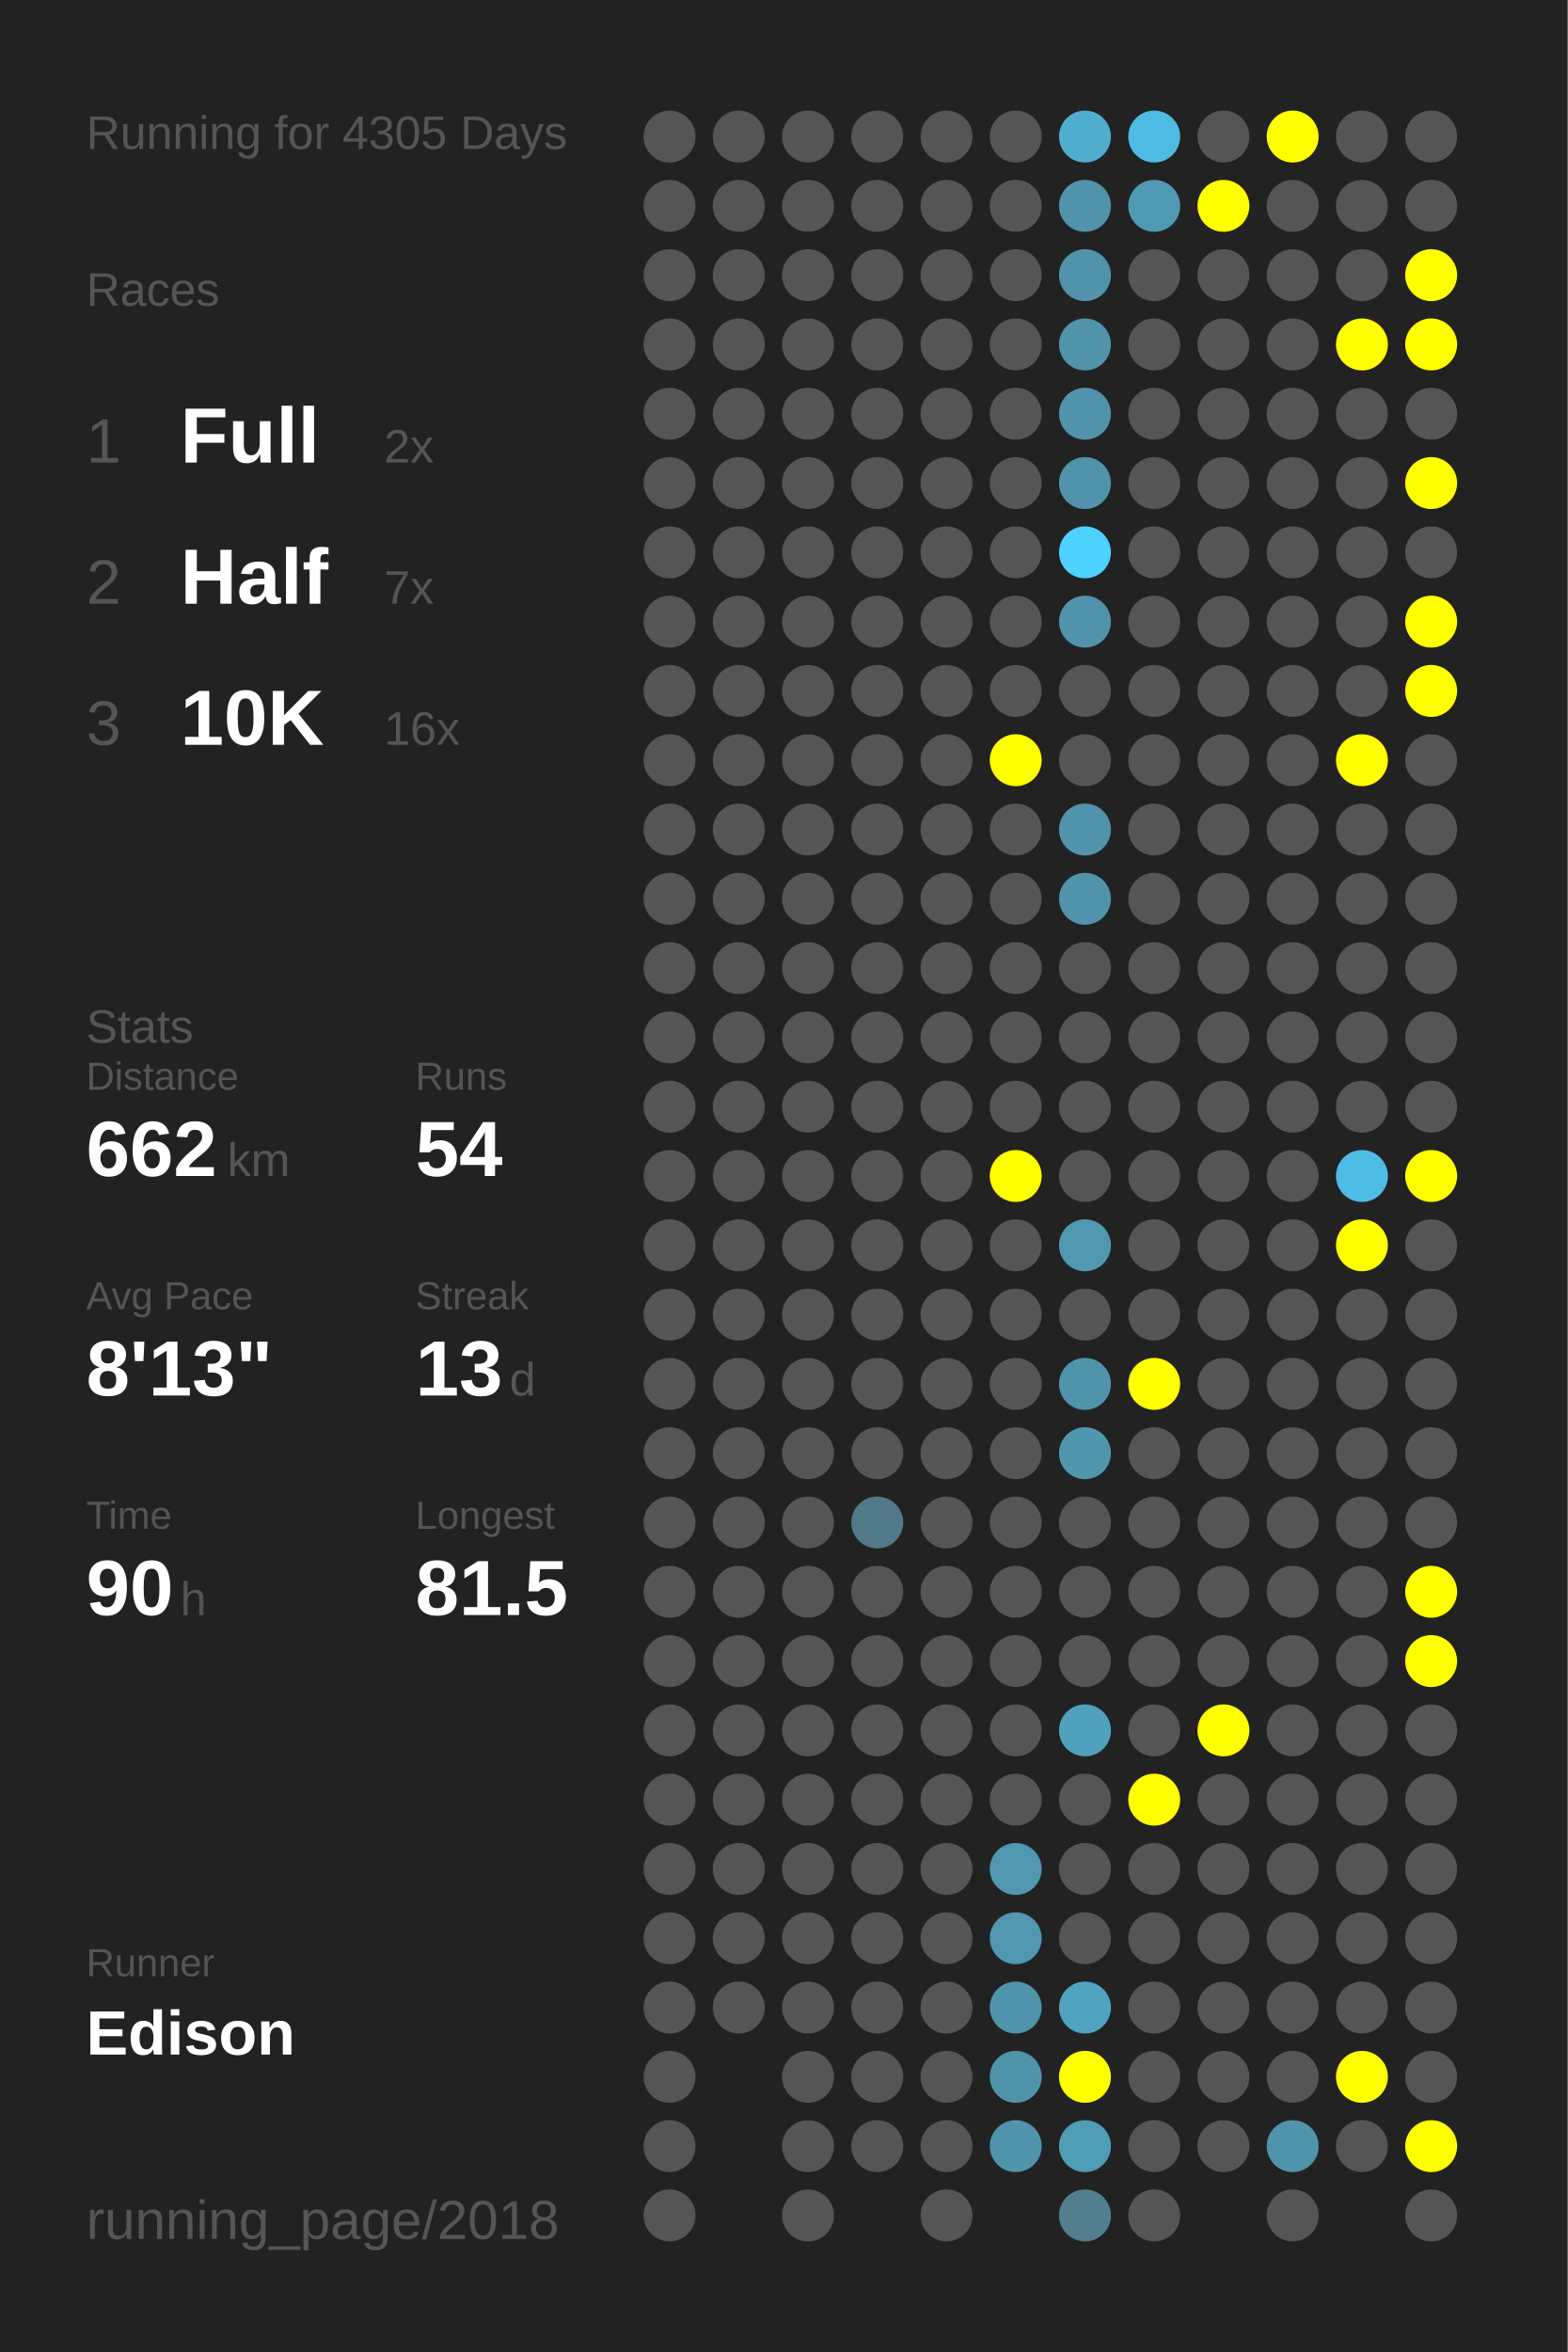
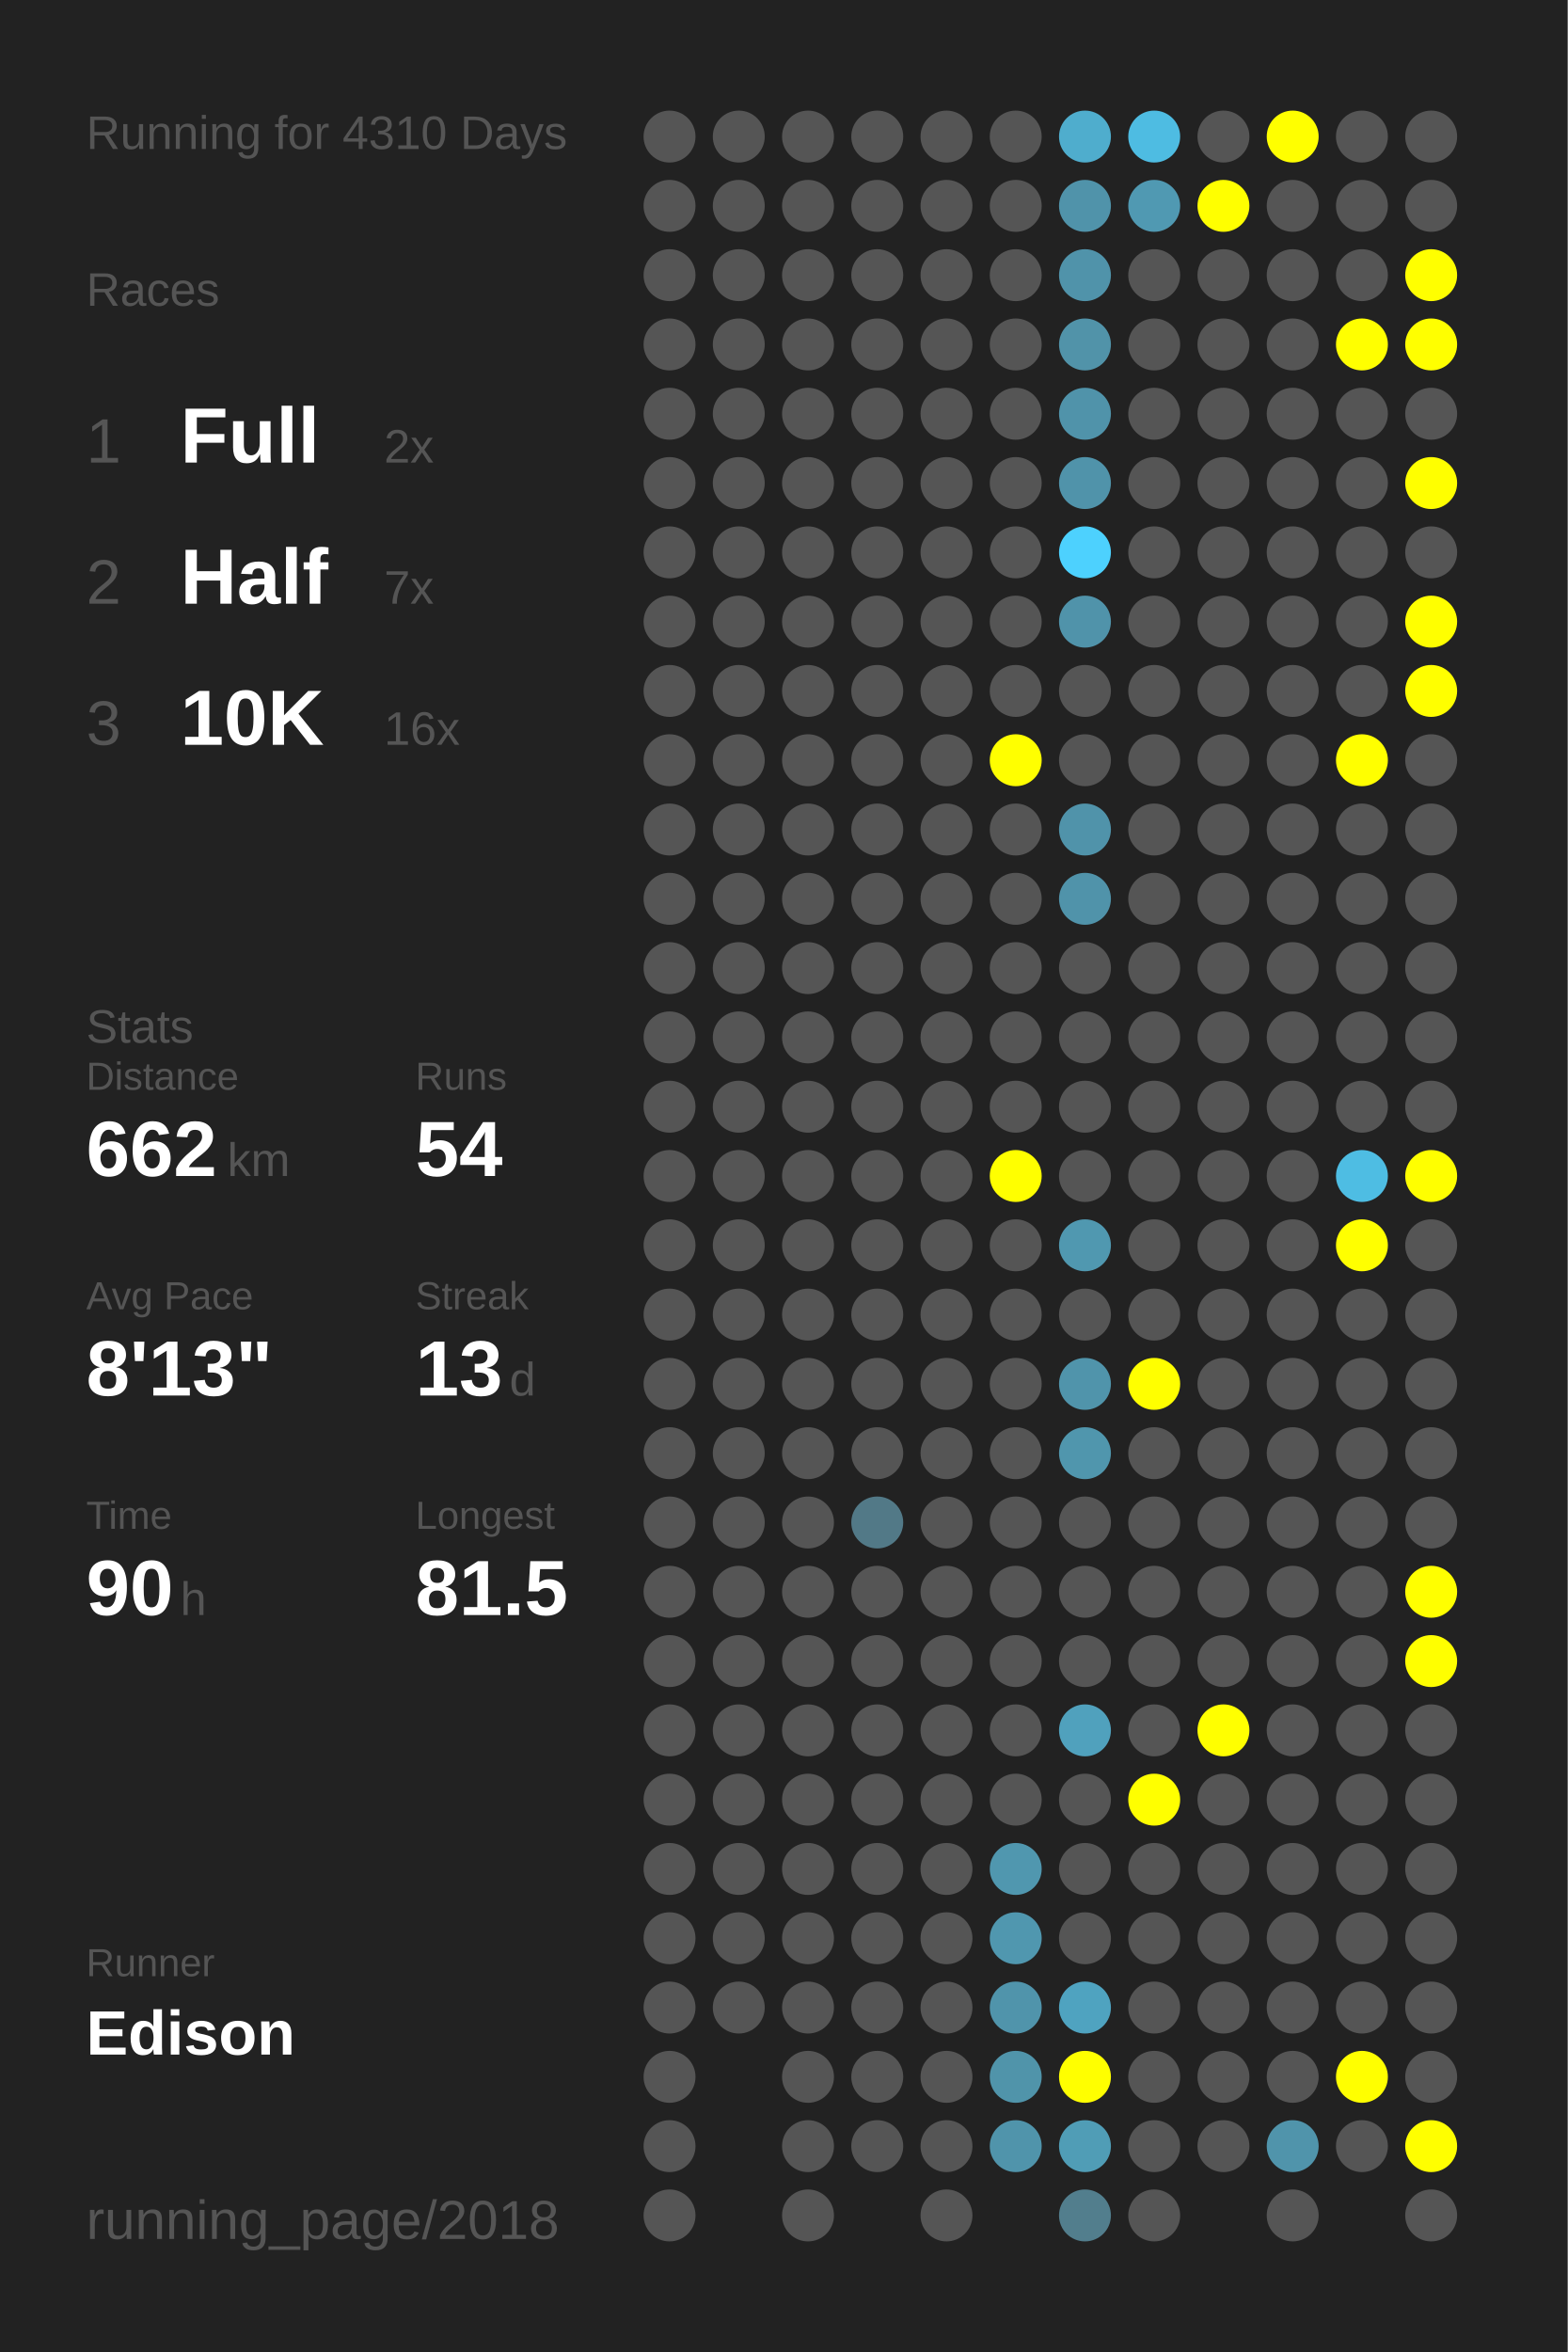
<svg xmlns="http://www.w3.org/2000/svg" baseProfile="full" height="300mm" version="1.1" viewBox="0,0,200,300" width="200mm">
  <defs />
  <rect fill="#222222" height="300" width="200" x="0" y="0" />
-   <text fill="#555555" style="font-size:6px; font-family:Arial;" x="11" y="19">Running for 4305 Days</text>
+   <text fill="#555555" style="font-size:6px; font-family:Arial;" x="11" y="19">Running for 4310 Days</text>
  <text fill="#555555" style="font-size:6px; font-family:Arial;" x="11" y="39">Races</text>
  <text fill="#555555" style="font-size:8px; font-family:Arial;" x="11" y="59">1</text>
  <text fill="#FFFFFF" style="font-size:10px; font-family:Arial; font-weight:bold;" x="23" y="59">Full</text>
  <text fill="#555555" style="font-size:6px; font-family:Arial;" x="49" y="59">2x</text>
  <text fill="#555555" style="font-size:8px; font-family:Arial;" x="11" y="77">2</text>
  <text fill="#FFFFFF" style="font-size:10px; font-family:Arial; font-weight:bold;" x="23" y="77">Half</text>
  <text fill="#555555" style="font-size:6px; font-family:Arial;" x="49" y="77">7x</text>
  <text fill="#555555" style="font-size:8px; font-family:Arial;" x="11" y="95">3</text>
  <text fill="#FFFFFF" style="font-size:10px; font-family:Arial; font-weight:bold;" x="23" y="95">10K</text>
  <text fill="#555555" style="font-size:6px; font-family:Arial;" x="49" y="95">16x</text>
  <text fill="#555555" style="font-size:6px; font-family:Arial;" x="11" y="133">Stats</text>
  <text fill="#555555" style="font-size:5px; font-family:Arial;" x="11" y="139">Distance</text>
  <text fill="#FFFFFF" style="font-size:10px; font-family:Arial; font-weight:bold;" x="11" y="150">662</text>
  <text fill="#555555" style="font-size:6px; font-family:Arial;" x="29" y="150">km</text>
  <text fill="#555555" style="font-size:5px; font-family:Arial;" x="53" y="139">Runs</text>
  <text fill="#FFFFFF" style="font-size:10px; font-family:Arial; font-weight:bold;" x="53" y="150">54</text>
  <text fill="#555555" style="font-size:5px; font-family:Arial;" x="11" y="167">Avg Pace</text>
  <text fill="#FFFFFF" style="font-size:10px; font-family:Arial; font-weight:bold;" x="11" y="178">8'13"</text>
  <text fill="#555555" style="font-size:5px; font-family:Arial;" x="53" y="167">Streak</text>
  <text fill="#FFFFFF" style="font-size:10px; font-family:Arial; font-weight:bold;" x="53" y="178">13</text>
  <text fill="#555555" style="font-size:6px; font-family:Arial;" x="65" y="178">d</text>
  <text fill="#555555" style="font-size:5px; font-family:Arial;" x="11" y="195">Time</text>
  <text fill="#FFFFFF" style="font-size:10px; font-family:Arial; font-weight:bold;" x="11" y="206">90</text>
  <text fill="#555555" style="font-size:6px; font-family:Arial;" x="23" y="206">h</text>
  <text fill="#555555" style="font-size:5px; font-family:Arial;" x="53" y="195">Longest</text>
  <text fill="#FFFFFF" style="font-size:10px; font-family:Arial; font-weight:bold;" x="53" y="206">81.5</text>
  <text fill="#555555" style="font-size:5px; font-family:Arial;" x="11" y="252.065">Runner</text>
  <text fill="#FFFFFF" style="font-size:8px; font-family:Arial; font-weight:bold;" x="11" y="262.065">Edison</text>
  <text fill="#555555" style="font-size:7px; font-family:Arial;" x="11" y="285.581">running_page/2018</text>
  <circle cx="85.417" cy="17.419" fill="#555555" r="3.312" />
  <circle cx="85.417" cy="26.258" fill="#555555" r="3.312" />
  <circle cx="85.417" cy="35.097" fill="#555555" r="3.312" />
  <circle cx="85.417" cy="43.935" fill="#555555" r="3.312" />
  <circle cx="85.417" cy="52.774" fill="#555555" r="3.312" />
  <circle cx="85.417" cy="61.613" fill="#555555" r="3.312" />
  <circle cx="85.417" cy="70.452" fill="#555555" r="3.312" />
  <circle cx="85.417" cy="79.29" fill="#555555" r="3.312" />
  <circle cx="85.417" cy="88.129" fill="#555555" r="3.312" />
  <circle cx="85.417" cy="96.968" fill="#555555" r="3.312" />
  <circle cx="85.417" cy="105.806" fill="#555555" r="3.312" />
  <circle cx="85.417" cy="114.645" fill="#555555" r="3.312" />
  <circle cx="85.417" cy="123.484" fill="#555555" r="3.312" />
  <circle cx="85.417" cy="132.323" fill="#555555" r="3.312" />
  <circle cx="85.417" cy="141.161" fill="#555555" r="3.312" />
  <circle cx="85.417" cy="150" fill="#555555" r="3.312" />
  <circle cx="85.417" cy="158.839" fill="#555555" r="3.312" />
  <circle cx="85.417" cy="167.677" fill="#555555" r="3.312" />
  <circle cx="85.417" cy="176.516" fill="#555555" r="3.312" />
  <circle cx="85.417" cy="185.355" fill="#555555" r="3.312" />
  <circle cx="85.417" cy="194.194" fill="#555555" r="3.312" />
  <circle cx="85.417" cy="203.032" fill="#555555" r="3.312" />
  <circle cx="85.417" cy="211.871" fill="#555555" r="3.312" />
  <circle cx="85.417" cy="220.71" fill="#555555" r="3.312" />
  <circle cx="85.417" cy="229.548" fill="#555555" r="3.312" />
  <circle cx="85.417" cy="238.387" fill="#555555" r="3.312" />
  <circle cx="85.417" cy="247.226" fill="#555555" r="3.312" />
  <circle cx="85.417" cy="256.065" fill="#555555" r="3.312" />
  <circle cx="85.417" cy="264.903" fill="#555555" r="3.312" />
  <circle cx="85.417" cy="273.742" fill="#555555" r="3.312" />
  <circle cx="85.417" cy="282.581" fill="#555555" r="3.312" />
  <circle cx="94.25" cy="17.419" fill="#555555" r="3.312" />
  <circle cx="94.25" cy="26.258" fill="#555555" r="3.312" />
  <circle cx="94.25" cy="35.097" fill="#555555" r="3.312" />
  <circle cx="94.25" cy="43.935" fill="#555555" r="3.312" />
  <circle cx="94.25" cy="52.774" fill="#555555" r="3.312" />
  <circle cx="94.25" cy="61.613" fill="#555555" r="3.312" />
  <circle cx="94.25" cy="70.452" fill="#555555" r="3.312" />
  <circle cx="94.25" cy="79.29" fill="#555555" r="3.312" />
  <circle cx="94.25" cy="88.129" fill="#555555" r="3.312" />
  <circle cx="94.25" cy="96.968" fill="#555555" r="3.312" />
  <circle cx="94.25" cy="105.806" fill="#555555" r="3.312" />
  <circle cx="94.25" cy="114.645" fill="#555555" r="3.312" />
  <circle cx="94.25" cy="123.484" fill="#555555" r="3.312" />
  <circle cx="94.25" cy="132.323" fill="#555555" r="3.312" />
  <circle cx="94.25" cy="141.161" fill="#555555" r="3.312" />
  <circle cx="94.25" cy="150" fill="#555555" r="3.312" />
  <circle cx="94.25" cy="158.839" fill="#555555" r="3.312" />
  <circle cx="94.25" cy="167.677" fill="#555555" r="3.312" />
  <circle cx="94.25" cy="176.516" fill="#555555" r="3.312" />
  <circle cx="94.25" cy="185.355" fill="#555555" r="3.312" />
  <circle cx="94.25" cy="194.194" fill="#555555" r="3.312" />
  <circle cx="94.25" cy="203.032" fill="#555555" r="3.312" />
  <circle cx="94.25" cy="211.871" fill="#555555" r="3.312" />
  <circle cx="94.25" cy="220.71" fill="#555555" r="3.312" />
  <circle cx="94.25" cy="229.548" fill="#555555" r="3.312" />
  <circle cx="94.25" cy="238.387" fill="#555555" r="3.312" />
  <circle cx="94.25" cy="247.226" fill="#555555" r="3.312" />
  <circle cx="94.25" cy="256.065" fill="#555555" r="3.312" />
  <circle cx="103.083" cy="17.419" fill="#555555" r="3.312" />
  <circle cx="103.083" cy="26.258" fill="#555555" r="3.312" />
  <circle cx="103.083" cy="35.097" fill="#555555" r="3.312" />
  <circle cx="103.083" cy="43.935" fill="#555555" r="3.312" />
  <circle cx="103.083" cy="52.774" fill="#555555" r="3.312" />
  <circle cx="103.083" cy="61.613" fill="#555555" r="3.312" />
  <circle cx="103.083" cy="70.452" fill="#555555" r="3.312" />
  <circle cx="103.083" cy="79.29" fill="#555555" r="3.312" />
  <circle cx="103.083" cy="88.129" fill="#555555" r="3.312" />
  <circle cx="103.083" cy="96.968" fill="#555555" r="3.312" />
  <circle cx="103.083" cy="105.806" fill="#555555" r="3.312" />
  <circle cx="103.083" cy="114.645" fill="#555555" r="3.312" />
  <circle cx="103.083" cy="123.484" fill="#555555" r="3.312" />
  <circle cx="103.083" cy="132.323" fill="#555555" r="3.312" />
  <circle cx="103.083" cy="141.161" fill="#555555" r="3.312" />
  <circle cx="103.083" cy="150" fill="#555555" r="3.312" />
  <circle cx="103.083" cy="158.839" fill="#555555" r="3.312" />
  <circle cx="103.083" cy="167.677" fill="#555555" r="3.312" />
  <circle cx="103.083" cy="176.516" fill="#555555" r="3.312" />
  <circle cx="103.083" cy="185.355" fill="#555555" r="3.312" />
  <circle cx="103.083" cy="194.194" fill="#555555" r="3.312" />
  <circle cx="103.083" cy="203.032" fill="#555555" r="3.312" />
  <circle cx="103.083" cy="211.871" fill="#555555" r="3.312" />
  <circle cx="103.083" cy="220.71" fill="#555555" r="3.312" />
  <circle cx="103.083" cy="229.548" fill="#555555" r="3.312" />
  <circle cx="103.083" cy="238.387" fill="#555555" r="3.312" />
  <circle cx="103.083" cy="247.226" fill="#555555" r="3.312" />
  <circle cx="103.083" cy="256.065" fill="#555555" r="3.312" />
  <circle cx="103.083" cy="264.903" fill="#555555" r="3.312" />
  <circle cx="103.083" cy="273.742" fill="#555555" r="3.312" />
  <circle cx="103.083" cy="282.581" fill="#555555" r="3.312" />
  <circle cx="111.917" cy="17.419" fill="#555555" r="3.312" />
  <circle cx="111.917" cy="26.258" fill="#555555" r="3.312" />
  <circle cx="111.917" cy="35.097" fill="#555555" r="3.312" />
  <circle cx="111.917" cy="43.935" fill="#555555" r="3.312" />
  <circle cx="111.917" cy="52.774" fill="#555555" r="3.312" />
  <circle cx="111.917" cy="61.613" fill="#555555" r="3.312" />
  <circle cx="111.917" cy="70.452" fill="#555555" r="3.312" />
  <circle cx="111.917" cy="79.29" fill="#555555" r="3.312" />
  <circle cx="111.917" cy="88.129" fill="#555555" r="3.312" />
  <circle cx="111.917" cy="96.968" fill="#555555" r="3.312" />
  <circle cx="111.917" cy="105.806" fill="#555555" r="3.312" />
  <circle cx="111.917" cy="114.645" fill="#555555" r="3.312" />
  <circle cx="111.917" cy="123.484" fill="#555555" r="3.312" />
  <circle cx="111.917" cy="132.323" fill="#555555" r="3.312" />
  <circle cx="111.917" cy="141.161" fill="#555555" r="3.312" />
  <circle cx="111.917" cy="150" fill="#555555" r="3.312" />
  <circle cx="111.917" cy="158.839" fill="#555555" r="3.312" />
  <circle cx="111.917" cy="167.677" fill="#555555" r="3.312" />
  <circle cx="111.917" cy="176.516" fill="#555555" r="3.312" />
  <circle cx="111.917" cy="185.355" fill="#555555" r="3.312" />
  <circle cx="111.917" cy="194.194" fill="#527987" r="3.312" />
  <circle cx="111.917" cy="203.032" fill="#555555" r="3.312" />
  <circle cx="111.917" cy="211.871" fill="#555555" r="3.312" />
  <circle cx="111.917" cy="220.71" fill="#555555" r="3.312" />
  <circle cx="111.917" cy="229.548" fill="#555555" r="3.312" />
  <circle cx="111.917" cy="238.387" fill="#555555" r="3.312" />
  <circle cx="111.917" cy="247.226" fill="#555555" r="3.312" />
  <circle cx="111.917" cy="256.065" fill="#555555" r="3.312" />
  <circle cx="111.917" cy="264.903" fill="#555555" r="3.312" />
  <circle cx="111.917" cy="273.742" fill="#555555" r="3.312" />
  <circle cx="120.75" cy="17.419" fill="#555555" r="3.312" />
  <circle cx="120.75" cy="26.258" fill="#555555" r="3.312" />
  <circle cx="120.75" cy="35.097" fill="#555555" r="3.312" />
  <circle cx="120.75" cy="43.935" fill="#555555" r="3.312" />
  <circle cx="120.75" cy="52.774" fill="#555555" r="3.312" />
  <circle cx="120.75" cy="61.613" fill="#555555" r="3.312" />
  <circle cx="120.75" cy="70.452" fill="#555555" r="3.312" />
  <circle cx="120.75" cy="79.29" fill="#555555" r="3.312" />
  <circle cx="120.75" cy="88.129" fill="#555555" r="3.312" />
  <circle cx="120.75" cy="96.968" fill="#555555" r="3.312" />
  <circle cx="120.75" cy="105.806" fill="#555555" r="3.312" />
  <circle cx="120.75" cy="114.645" fill="#555555" r="3.312" />
  <circle cx="120.75" cy="123.484" fill="#555555" r="3.312" />
  <circle cx="120.75" cy="132.323" fill="#555555" r="3.312" />
  <circle cx="120.75" cy="141.161" fill="#555555" r="3.312" />
  <circle cx="120.75" cy="150" fill="#555555" r="3.312" />
  <circle cx="120.75" cy="158.839" fill="#555555" r="3.312" />
  <circle cx="120.75" cy="167.677" fill="#555555" r="3.312" />
  <circle cx="120.75" cy="176.516" fill="#555555" r="3.312" />
  <circle cx="120.75" cy="185.355" fill="#555555" r="3.312" />
  <circle cx="120.75" cy="194.194" fill="#555555" r="3.312" />
  <circle cx="120.75" cy="203.032" fill="#555555" r="3.312" />
  <circle cx="120.75" cy="211.871" fill="#555555" r="3.312" />
  <circle cx="120.75" cy="220.71" fill="#555555" r="3.312" />
  <circle cx="120.75" cy="229.548" fill="#555555" r="3.312" />
  <circle cx="120.75" cy="238.387" fill="#555555" r="3.312" />
  <circle cx="120.75" cy="247.226" fill="#555555" r="3.312" />
  <circle cx="120.75" cy="256.065" fill="#555555" r="3.312" />
  <circle cx="120.75" cy="264.903" fill="#555555" r="3.312" />
  <circle cx="120.75" cy="273.742" fill="#555555" r="3.312" />
  <circle cx="120.75" cy="282.581" fill="#555555" r="3.312" />
  <circle cx="129.583" cy="17.419" fill="#555555" r="3.312" />
  <circle cx="129.583" cy="26.258" fill="#555555" r="3.312" />
  <circle cx="129.583" cy="35.097" fill="#555555" r="3.312" />
  <circle cx="129.583" cy="43.935" fill="#555555" r="3.312" />
  <circle cx="129.583" cy="52.774" fill="#555555" r="3.312" />
  <circle cx="129.583" cy="61.613" fill="#555555" r="3.312" />
  <circle cx="129.583" cy="70.452" fill="#555555" r="3.312" />
  <circle cx="129.583" cy="79.29" fill="#555555" r="3.312" />
  <circle cx="129.583" cy="88.129" fill="#555555" r="3.312" />
  <circle cx="129.583" cy="96.968" fill="#FFFF00" r="3.312" />
  <circle cx="129.583" cy="105.806" fill="#555555" r="3.312" />
  <circle cx="129.583" cy="114.645" fill="#555555" r="3.312" />
  <circle cx="129.583" cy="123.484" fill="#555555" r="3.312" />
  <circle cx="129.583" cy="132.323" fill="#555555" r="3.312" />
  <circle cx="129.583" cy="141.161" fill="#555555" r="3.312" />
  <circle cx="129.583" cy="150" fill="#FFFF00" r="3.312" />
  <circle cx="129.583" cy="158.839" fill="#555555" r="3.312" />
  <circle cx="129.583" cy="167.677" fill="#555555" r="3.312" />
  <circle cx="129.583" cy="176.516" fill="#555555" r="3.312" />
  <circle cx="129.583" cy="185.355" fill="#555555" r="3.312" />
  <circle cx="129.583" cy="194.194" fill="#555555" r="3.312" />
  <circle cx="129.583" cy="203.032" fill="#555555" r="3.312" />
  <circle cx="129.583" cy="211.871" fill="#555555" r="3.312" />
  <circle cx="129.583" cy="220.71" fill="#555555" r="3.312" />
  <circle cx="129.583" cy="229.548" fill="#555555" r="3.312" />
  <circle cx="129.583" cy="238.387" fill="#5097af" r="3.312" />
  <circle cx="129.583" cy="247.226" fill="#5097af" r="3.312" />
  <circle cx="129.583" cy="256.065" fill="#5094ab" r="3.312" />
  <circle cx="129.583" cy="264.903" fill="#5094aa" r="3.312" />
  <circle cx="129.583" cy="273.742" fill="#5094ab" r="3.312" />
  <circle cx="138.417" cy="17.419" fill="#4fadcd" r="3.312" />
  <circle cx="138.417" cy="26.258" fill="#5093aa" r="3.312" />
  <circle cx="138.417" cy="35.097" fill="#5093aa" r="3.312" />
  <circle cx="138.417" cy="43.935" fill="#5193a9" r="3.312" />
  <circle cx="138.417" cy="52.774" fill="#5093aa" r="3.312" />
  <circle cx="138.417" cy="61.613" fill="#5093aa" r="3.312" />
  <circle cx="138.417" cy="70.452" fill="#4dd1fe" r="3.312" />
  <circle cx="138.417" cy="79.29" fill="#5093aa" r="3.312" />
  <circle cx="138.417" cy="88.129" fill="#555555" r="3.312" />
  <circle cx="138.417" cy="96.968" fill="#555555" r="3.312" />
  <circle cx="138.417" cy="105.806" fill="#5093aa" r="3.312" />
  <circle cx="138.417" cy="114.645" fill="#5093aa" r="3.312" />
  <circle cx="138.417" cy="123.484" fill="#555555" r="3.312" />
  <circle cx="138.417" cy="132.323" fill="#555555" r="3.312" />
  <circle cx="138.417" cy="141.161" fill="#555555" r="3.312" />
  <circle cx="138.417" cy="150" fill="#555555" r="3.312" />
  <circle cx="138.417" cy="158.839" fill="#5098b0" r="3.312" />
  <circle cx="138.417" cy="167.677" fill="#555555" r="3.312" />
  <circle cx="138.417" cy="176.516" fill="#5094ab" r="3.312" />
  <circle cx="138.417" cy="185.355" fill="#5096ad" r="3.312" />
  <circle cx="138.417" cy="194.194" fill="#555555" r="3.312" />
  <circle cx="138.417" cy="203.032" fill="#555555" r="3.312" />
  <circle cx="138.417" cy="211.871" fill="#555555" r="3.312" />
  <circle cx="138.417" cy="220.71" fill="#50a1bd" r="3.312" />
  <circle cx="138.417" cy="229.548" fill="#555555" r="3.312" />
  <circle cx="138.417" cy="238.387" fill="#555555" r="3.312" />
  <circle cx="138.417" cy="247.226" fill="#555555" r="3.312" />
  <circle cx="138.417" cy="256.065" fill="#4fa3c0" r="3.312" />
  <circle cx="138.417" cy="264.903" fill="#FFFF00" r="3.312" />
  <circle cx="138.417" cy="273.742" fill="#509db6" r="3.312" />
  <circle cx="138.417" cy="282.581" fill="#527e8d" r="3.312" />
  <circle cx="147.25" cy="17.419" fill="#4ebce2" r="3.312" />
  <circle cx="147.25" cy="26.258" fill="#5099b2" r="3.312" />
  <circle cx="147.25" cy="35.097" fill="#555555" r="3.312" />
  <circle cx="147.25" cy="43.935" fill="#555555" r="3.312" />
  <circle cx="147.25" cy="52.774" fill="#555555" r="3.312" />
  <circle cx="147.25" cy="61.613" fill="#555555" r="3.312" />
  <circle cx="147.25" cy="70.452" fill="#555555" r="3.312" />
  <circle cx="147.25" cy="79.29" fill="#555555" r="3.312" />
  <circle cx="147.25" cy="88.129" fill="#555555" r="3.312" />
  <circle cx="147.25" cy="96.968" fill="#555555" r="3.312" />
  <circle cx="147.25" cy="105.806" fill="#555555" r="3.312" />
  <circle cx="147.25" cy="114.645" fill="#555555" r="3.312" />
  <circle cx="147.25" cy="123.484" fill="#555555" r="3.312" />
  <circle cx="147.25" cy="132.323" fill="#555555" r="3.312" />
  <circle cx="147.25" cy="141.161" fill="#555555" r="3.312" />
  <circle cx="147.25" cy="150" fill="#555555" r="3.312" />
  <circle cx="147.25" cy="158.839" fill="#555555" r="3.312" />
  <circle cx="147.25" cy="167.677" fill="#555555" r="3.312" />
  <circle cx="147.25" cy="176.516" fill="#FFFF00" r="3.312" />
  <circle cx="147.25" cy="185.355" fill="#555555" r="3.312" />
  <circle cx="147.25" cy="194.194" fill="#555555" r="3.312" />
  <circle cx="147.25" cy="203.032" fill="#555555" r="3.312" />
  <circle cx="147.25" cy="211.871" fill="#555555" r="3.312" />
  <circle cx="147.25" cy="220.71" fill="#555555" r="3.312" />
  <circle cx="147.25" cy="229.548" fill="#FFFF00" r="3.312" />
  <circle cx="147.25" cy="238.387" fill="#555555" r="3.312" />
  <circle cx="147.25" cy="247.226" fill="#555555" r="3.312" />
  <circle cx="147.25" cy="256.065" fill="#555555" r="3.312" />
  <circle cx="147.25" cy="264.903" fill="#555555" r="3.312" />
  <circle cx="147.25" cy="273.742" fill="#555555" r="3.312" />
  <circle cx="147.25" cy="282.581" fill="#555555" r="3.312" />
  <circle cx="156.083" cy="17.419" fill="#555555" r="3.312" />
  <circle cx="156.083" cy="26.258" fill="#FFFF00" r="3.312" />
  <circle cx="156.083" cy="35.097" fill="#555555" r="3.312" />
  <circle cx="156.083" cy="43.935" fill="#555555" r="3.312" />
  <circle cx="156.083" cy="52.774" fill="#555555" r="3.312" />
  <circle cx="156.083" cy="61.613" fill="#555555" r="3.312" />
  <circle cx="156.083" cy="70.452" fill="#555555" r="3.312" />
  <circle cx="156.083" cy="79.29" fill="#555555" r="3.312" />
  <circle cx="156.083" cy="88.129" fill="#555555" r="3.312" />
  <circle cx="156.083" cy="96.968" fill="#555555" r="3.312" />
  <circle cx="156.083" cy="105.806" fill="#555555" r="3.312" />
  <circle cx="156.083" cy="114.645" fill="#555555" r="3.312" />
  <circle cx="156.083" cy="123.484" fill="#555555" r="3.312" />
  <circle cx="156.083" cy="132.323" fill="#555555" r="3.312" />
  <circle cx="156.083" cy="141.161" fill="#555555" r="3.312" />
  <circle cx="156.083" cy="150" fill="#555555" r="3.312" />
  <circle cx="156.083" cy="158.839" fill="#555555" r="3.312" />
  <circle cx="156.083" cy="167.677" fill="#555555" r="3.312" />
  <circle cx="156.083" cy="176.516" fill="#555555" r="3.312" />
  <circle cx="156.083" cy="185.355" fill="#555555" r="3.312" />
  <circle cx="156.083" cy="194.194" fill="#555555" r="3.312" />
  <circle cx="156.083" cy="203.032" fill="#555555" r="3.312" />
  <circle cx="156.083" cy="211.871" fill="#555555" r="3.312" />
  <circle cx="156.083" cy="220.71" fill="#FFFF00" r="3.312" />
  <circle cx="156.083" cy="229.548" fill="#555555" r="3.312" />
  <circle cx="156.083" cy="238.387" fill="#555555" r="3.312" />
  <circle cx="156.083" cy="247.226" fill="#555555" r="3.312" />
  <circle cx="156.083" cy="256.065" fill="#555555" r="3.312" />
  <circle cx="156.083" cy="264.903" fill="#555555" r="3.312" />
  <circle cx="156.083" cy="273.742" fill="#555555" r="3.312" />
  <circle cx="164.917" cy="17.419" fill="#FFFF00" r="3.312" />
  <circle cx="164.917" cy="26.258" fill="#555555" r="3.312" />
  <circle cx="164.917" cy="35.097" fill="#555555" r="3.312" />
  <circle cx="164.917" cy="43.935" fill="#555555" r="3.312" />
  <circle cx="164.917" cy="52.774" fill="#555555" r="3.312" />
  <circle cx="164.917" cy="61.613" fill="#555555" r="3.312" />
  <circle cx="164.917" cy="70.452" fill="#555555" r="3.312" />
  <circle cx="164.917" cy="79.29" fill="#555555" r="3.312" />
  <circle cx="164.917" cy="88.129" fill="#555555" r="3.312" />
  <circle cx="164.917" cy="96.968" fill="#555555" r="3.312" />
  <circle cx="164.917" cy="105.806" fill="#555555" r="3.312" />
  <circle cx="164.917" cy="114.645" fill="#555555" r="3.312" />
  <circle cx="164.917" cy="123.484" fill="#555555" r="3.312" />
  <circle cx="164.917" cy="132.323" fill="#555555" r="3.312" />
  <circle cx="164.917" cy="141.161" fill="#555555" r="3.312" />
  <circle cx="164.917" cy="150" fill="#555555" r="3.312" />
  <circle cx="164.917" cy="158.839" fill="#555555" r="3.312" />
  <circle cx="164.917" cy="167.677" fill="#555555" r="3.312" />
  <circle cx="164.917" cy="176.516" fill="#555555" r="3.312" />
  <circle cx="164.917" cy="185.355" fill="#555555" r="3.312" />
  <circle cx="164.917" cy="194.194" fill="#555555" r="3.312" />
  <circle cx="164.917" cy="203.032" fill="#555555" r="3.312" />
  <circle cx="164.917" cy="211.871" fill="#555555" r="3.312" />
  <circle cx="164.917" cy="220.71" fill="#555555" r="3.312" />
  <circle cx="164.917" cy="229.548" fill="#555555" r="3.312" />
  <circle cx="164.917" cy="238.387" fill="#555555" r="3.312" />
  <circle cx="164.917" cy="247.226" fill="#555555" r="3.312" />
  <circle cx="164.917" cy="256.065" fill="#555555" r="3.312" />
  <circle cx="164.917" cy="264.903" fill="#555555" r="3.312" />
  <circle cx="164.917" cy="273.742" fill="#5094ab" r="3.312" />
  <circle cx="164.917" cy="282.581" fill="#555555" r="3.312" />
  <circle cx="173.75" cy="17.419" fill="#555555" r="3.312" />
  <circle cx="173.75" cy="26.258" fill="#555555" r="3.312" />
  <circle cx="173.75" cy="35.097" fill="#555555" r="3.312" />
  <circle cx="173.75" cy="43.935" fill="#FFFF00" r="3.312" />
  <circle cx="173.75" cy="52.774" fill="#555555" r="3.312" />
  <circle cx="173.75" cy="61.613" fill="#555555" r="3.312" />
  <circle cx="173.75" cy="70.452" fill="#555555" r="3.312" />
  <circle cx="173.75" cy="79.29" fill="#555555" r="3.312" />
  <circle cx="173.75" cy="88.129" fill="#555555" r="3.312" />
  <circle cx="173.75" cy="96.968" fill="#FFFF00" r="3.312" />
  <circle cx="173.75" cy="105.806" fill="#555555" r="3.312" />
  <circle cx="173.75" cy="114.645" fill="#555555" r="3.312" />
  <circle cx="173.75" cy="123.484" fill="#555555" r="3.312" />
  <circle cx="173.75" cy="132.323" fill="#555555" r="3.312" />
  <circle cx="173.75" cy="141.161" fill="#555555" r="3.312" />
  <circle cx="173.75" cy="150" fill="#4ebde3" r="3.312" />
  <circle cx="173.75" cy="158.839" fill="#FFFF00" r="3.312" />
  <circle cx="173.75" cy="167.677" fill="#555555" r="3.312" />
  <circle cx="173.75" cy="176.516" fill="#555555" r="3.312" />
  <circle cx="173.75" cy="185.355" fill="#555555" r="3.312" />
  <circle cx="173.75" cy="194.194" fill="#555555" r="3.312" />
  <circle cx="173.75" cy="203.032" fill="#555555" r="3.312" />
  <circle cx="173.75" cy="211.871" fill="#555555" r="3.312" />
  <circle cx="173.75" cy="220.71" fill="#555555" r="3.312" />
  <circle cx="173.75" cy="229.548" fill="#555555" r="3.312" />
  <circle cx="173.75" cy="238.387" fill="#555555" r="3.312" />
  <circle cx="173.75" cy="247.226" fill="#555555" r="3.312" />
  <circle cx="173.75" cy="256.065" fill="#555555" r="3.312" />
  <circle cx="173.75" cy="264.903" fill="#FFFF00" r="3.312" />
  <circle cx="173.75" cy="273.742" fill="#555555" r="3.312" />
  <circle cx="182.583" cy="17.419" fill="#555555" r="3.312" />
  <circle cx="182.583" cy="26.258" fill="#555555" r="3.312" />
  <circle cx="182.583" cy="35.097" fill="#FFFF00" r="3.312" />
  <circle cx="182.583" cy="43.935" fill="#FFFF00" r="3.312" />
  <circle cx="182.583" cy="52.774" fill="#555555" r="3.312" />
  <circle cx="182.583" cy="61.613" fill="#FFFF00" r="3.312" />
  <circle cx="182.583" cy="70.452" fill="#555555" r="3.312" />
  <circle cx="182.583" cy="79.29" fill="#FFFF00" r="3.312" />
  <circle cx="182.583" cy="88.129" fill="#FFFF00" r="3.312" />
  <circle cx="182.583" cy="96.968" fill="#555555" r="3.312" />
  <circle cx="182.583" cy="105.806" fill="#555555" r="3.312" />
  <circle cx="182.583" cy="114.645" fill="#555555" r="3.312" />
  <circle cx="182.583" cy="123.484" fill="#555555" r="3.312" />
  <circle cx="182.583" cy="132.323" fill="#555555" r="3.312" />
  <circle cx="182.583" cy="141.161" fill="#555555" r="3.312" />
  <circle cx="182.583" cy="150" fill="#FFFF00" r="3.312" />
  <circle cx="182.583" cy="158.839" fill="#555555" r="3.312" />
  <circle cx="182.583" cy="167.677" fill="#555555" r="3.312" />
  <circle cx="182.583" cy="176.516" fill="#555555" r="3.312" />
  <circle cx="182.583" cy="185.355" fill="#555555" r="3.312" />
  <circle cx="182.583" cy="194.194" fill="#555555" r="3.312" />
  <circle cx="182.583" cy="203.032" fill="#FFFF00" r="3.312" />
  <circle cx="182.583" cy="211.871" fill="#FFFF00" r="3.312" />
  <circle cx="182.583" cy="220.71" fill="#555555" r="3.312" />
  <circle cx="182.583" cy="229.548" fill="#555555" r="3.312" />
  <circle cx="182.583" cy="238.387" fill="#555555" r="3.312" />
  <circle cx="182.583" cy="247.226" fill="#555555" r="3.312" />
  <circle cx="182.583" cy="256.065" fill="#555555" r="3.312" />
  <circle cx="182.583" cy="264.903" fill="#555555" r="3.312" />
  <circle cx="182.583" cy="273.742" fill="#FFFF00" r="3.312" />
  <circle cx="182.583" cy="282.581" fill="#555555" r="3.312" />
</svg>
